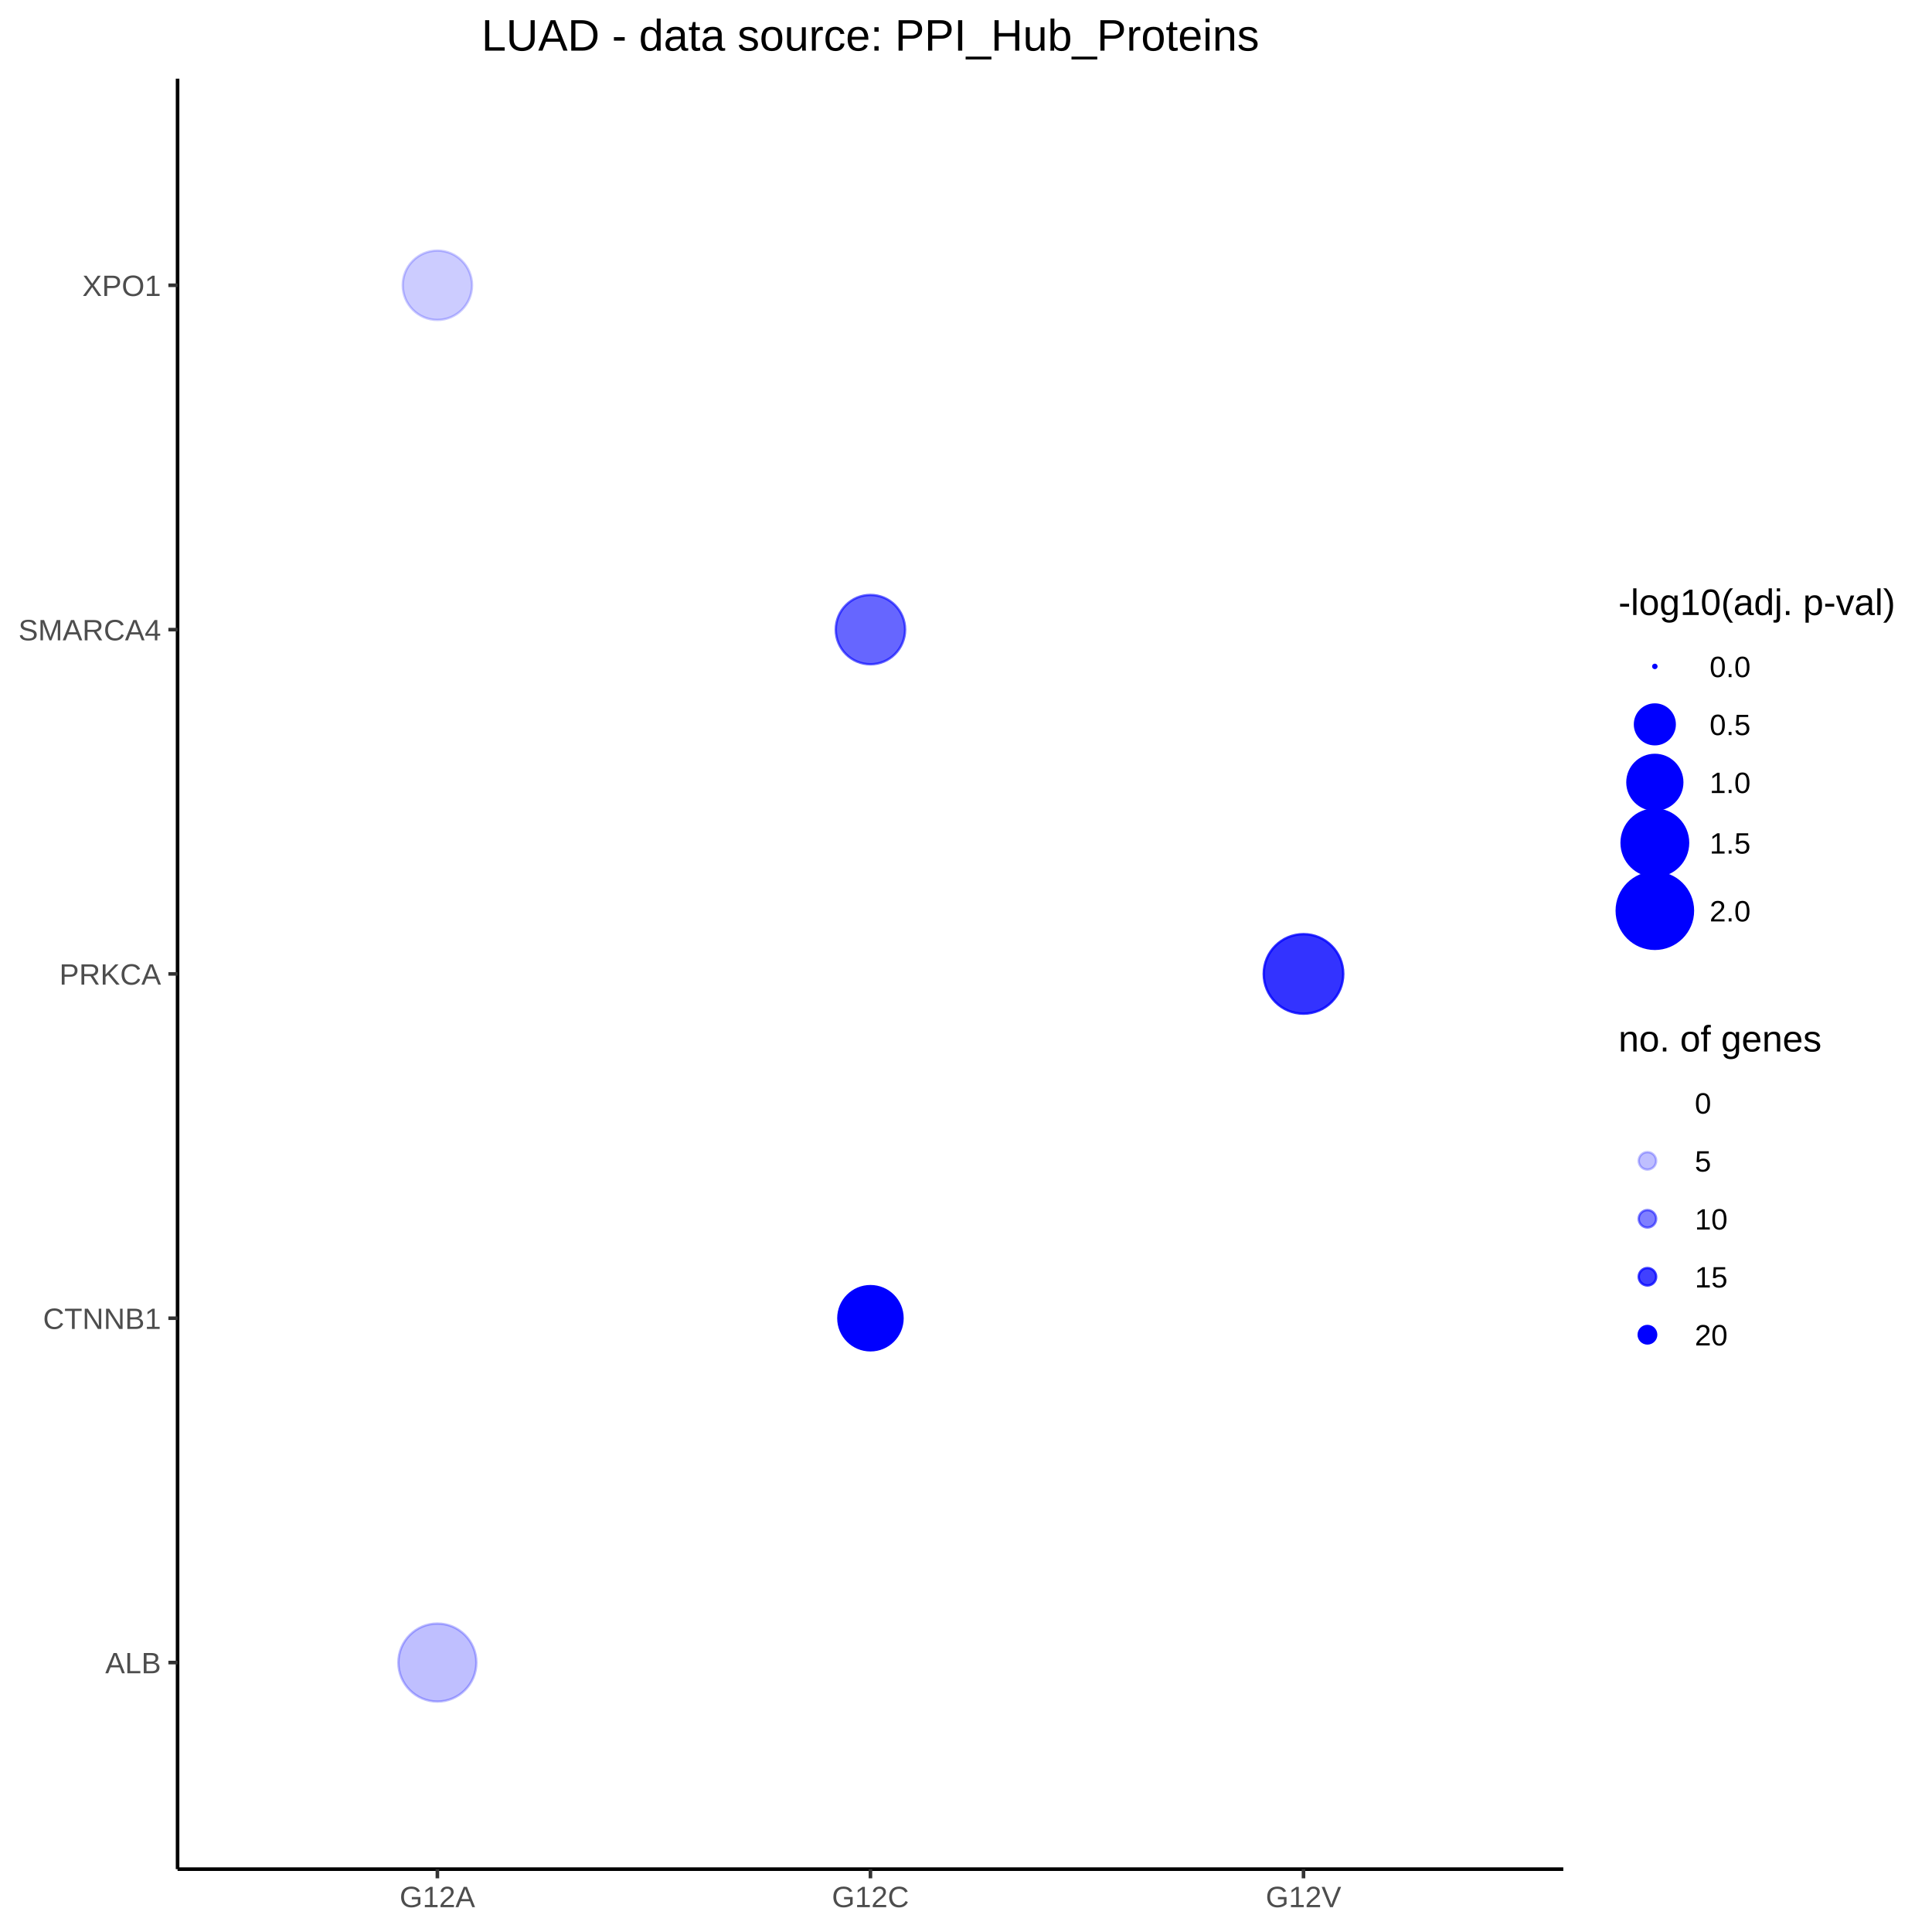
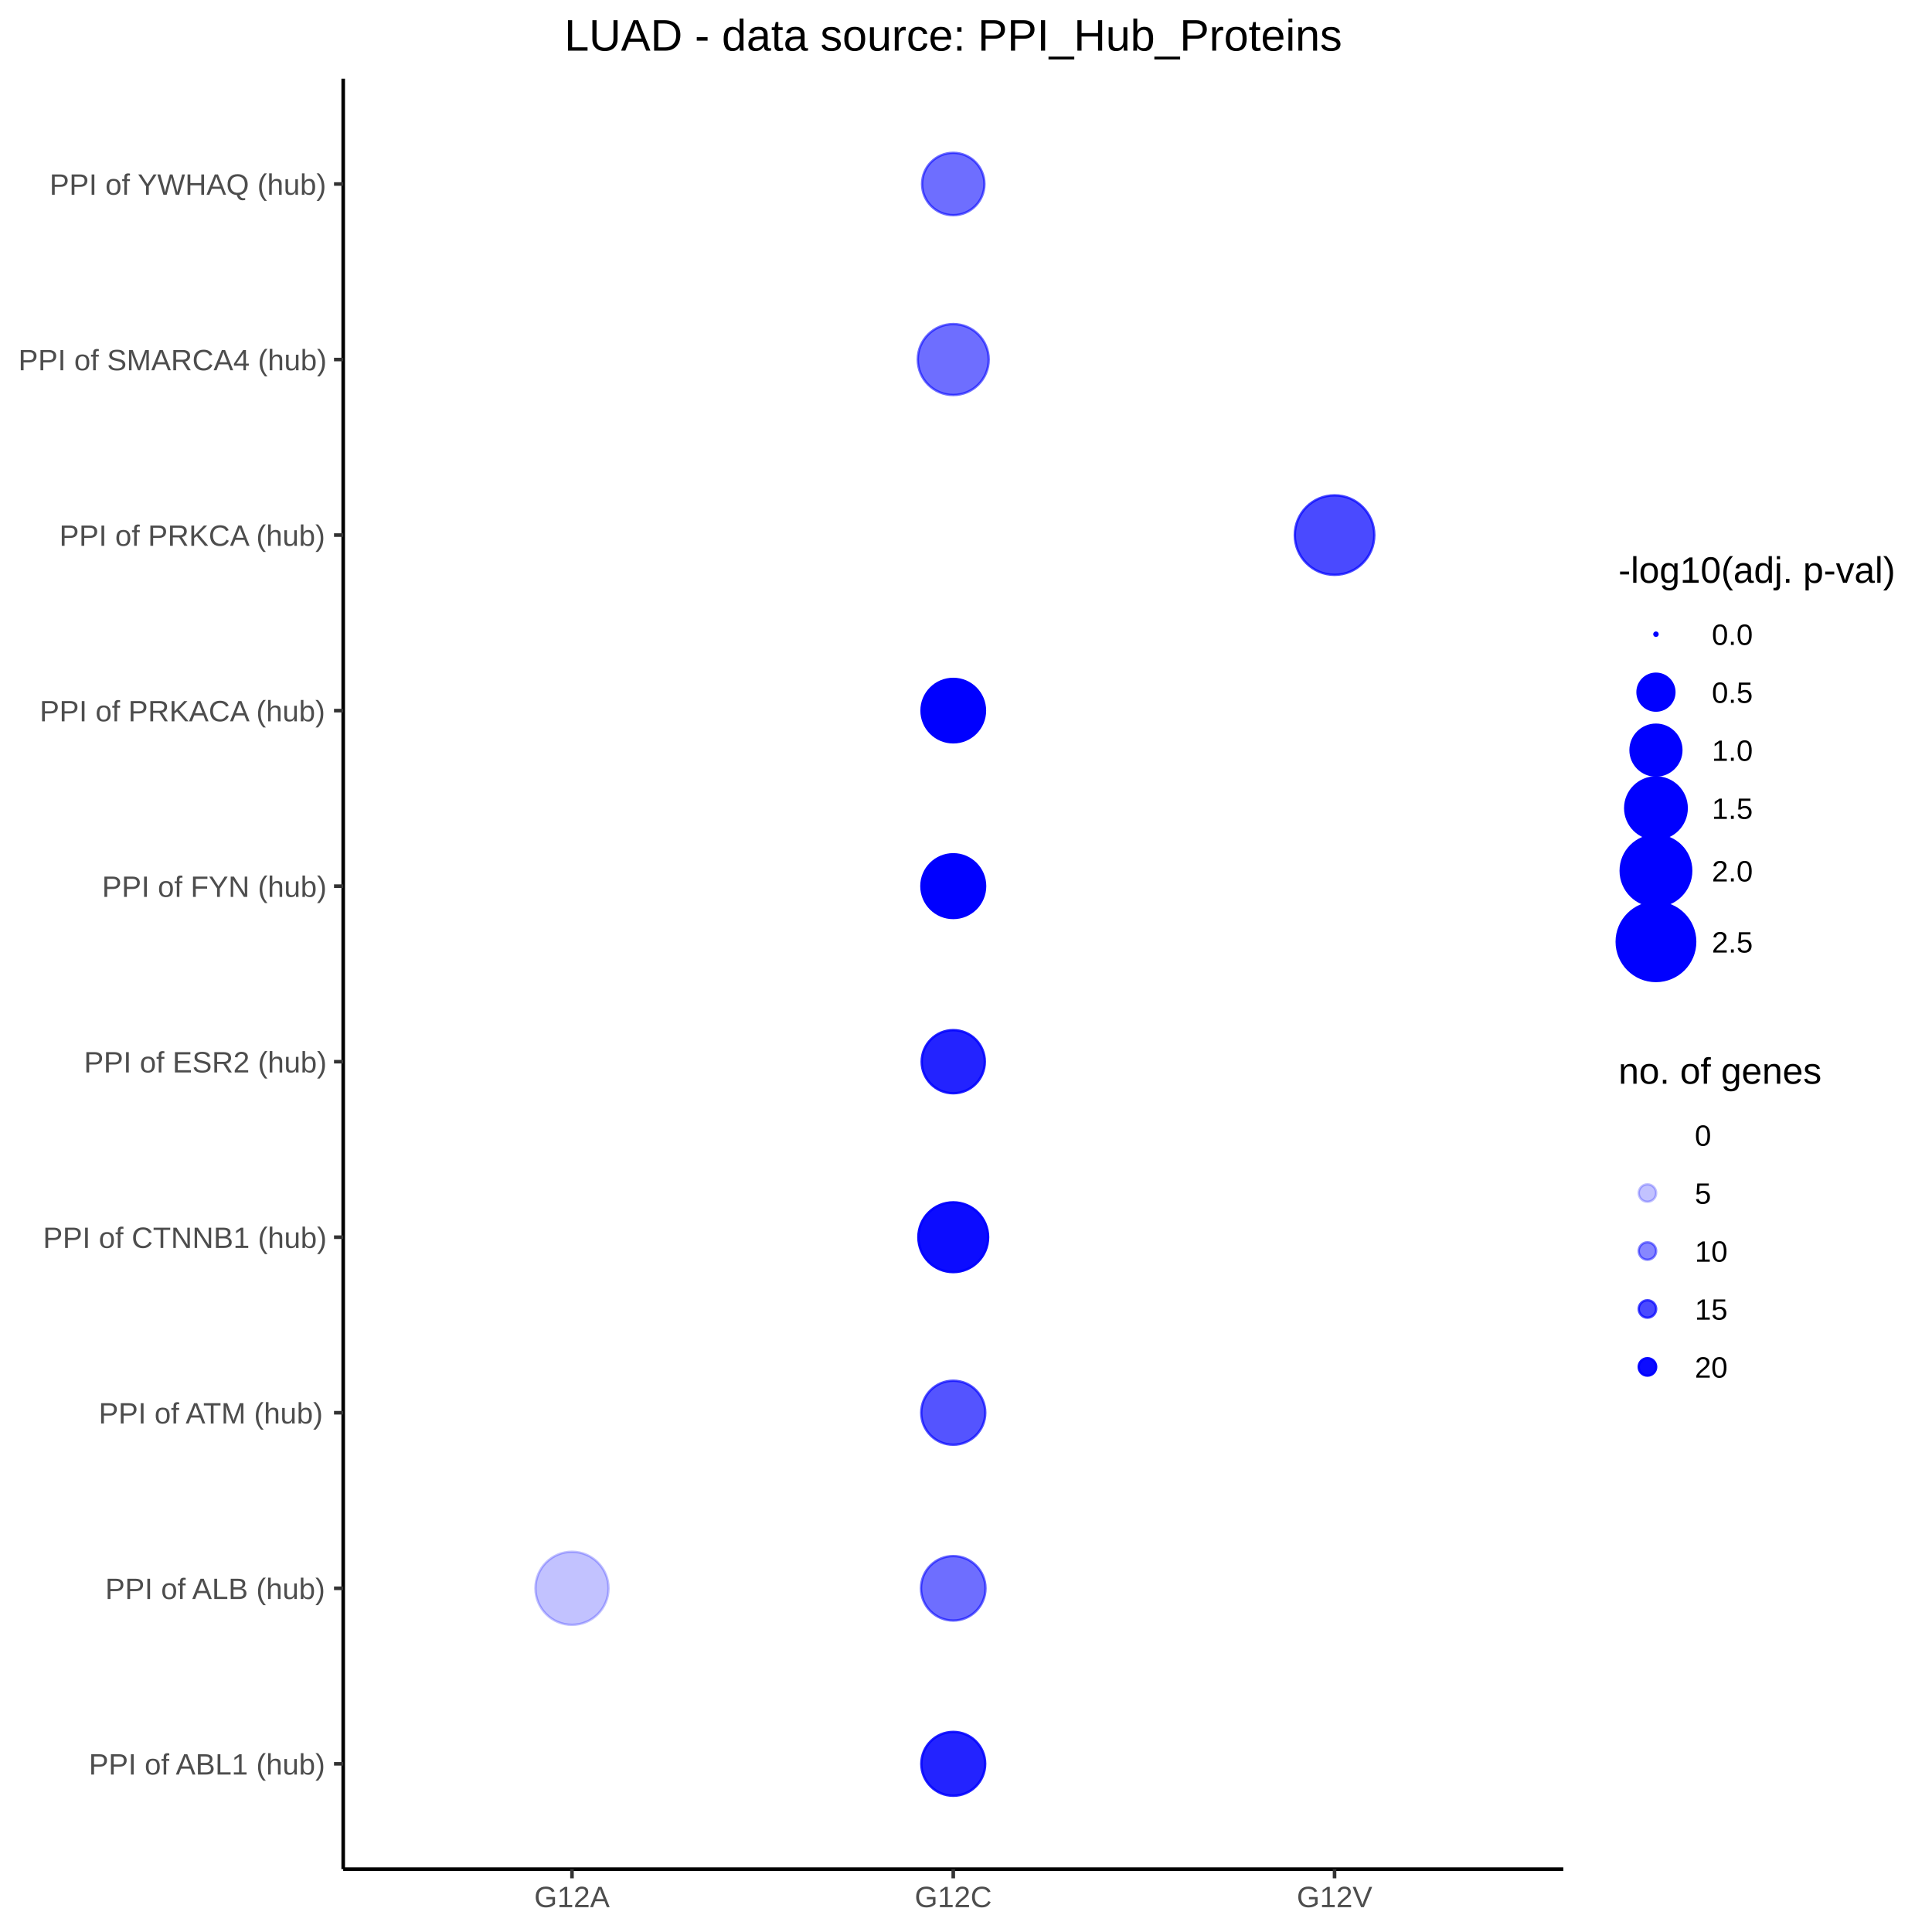
<svg xmlns="http://www.w3.org/2000/svg" viewBox="0 0 576.00 576.00">
  <defs>
    <style type="text/css">
    line, polyline, polygon, path, rect, circle {
      fill: none;
      stroke: #000000;
      stroke-linecap: round;
      stroke-linejoin: round;
      stroke-miterlimit: 10.00;
    }
  </style>
  </defs>
  <rect width="100%" height="100%" style="stroke: none; fill: #FFFFFF;" />
  <rect x="0.00" y="0.00" width="576.00" height="576.00" style="stroke-width: 1.07; stroke: #FFFFFF; fill: #FFFFFF;" />
  <defs>
-     <clipPath id="cpNTIuOTR8NDY2LjA4fDU1Ny4yNnwyMy40Ng==">
-       <rect x="52.94" y="23.46" width="413.15" height="533.80" />
+     <clipPath id="cpMTAyLjMyfDQ2Ni4wOHw1NTcuMjZ8MjMuNDY=">
+       <rect x="102.32" y="23.46" width="363.76" height="533.80" />
    </clipPath>
  </defs>
-   <rect x="52.94" y="23.46" width="413.15" height="533.80" style="stroke-width: 1.07; stroke: none; fill: #FFFFFF;" clip-path="url(#cpNTIuOTR8NDY2LjA4fDU1Ny4yNnwyMy40Ng==)" />
-   <circle cx="130.40" cy="495.67" r="8.72pt" style="stroke-width: 0.71; stroke: #0000FF; stroke-opacity: 0.25; fill: #0000FF; fill-opacity: 0.25;" clip-path="url(#cpNTIuOTR8NDY2LjA4fDU1Ny4yNnwyMy40Ng==)" />
-   <circle cx="130.40" cy="393.01" r="0.35pt" style="stroke-width: 0.71; stroke: none;" clip-path="url(#cpNTIuOTR8NDY2LjA4fDU1Ny4yNnwyMy40Ng==)" />
-   <circle cx="130.40" cy="290.36" r="0.35pt" style="stroke-width: 0.71; stroke: none;" clip-path="url(#cpNTIuOTR8NDY2LjA4fDU1Ny4yNnwyMy40Ng==)" />
-   <circle cx="130.40" cy="187.71" r="0.35pt" style="stroke-width: 0.71; stroke: none;" clip-path="url(#cpNTIuOTR8NDY2LjA4fDU1Ny4yNnwyMy40Ng==)" />
-   <circle cx="130.40" cy="85.05" r="7.75pt" style="stroke-width: 0.71; stroke: #0000FF; stroke-opacity: 0.20; fill: #0000FF; fill-opacity: 0.20;" clip-path="url(#cpNTIuOTR8NDY2LjA4fDU1Ny4yNnwyMy40Ng==)" />
-   <circle cx="259.51" cy="495.67" r="0.35pt" style="stroke-width: 0.71; stroke: none;" clip-path="url(#cpNTIuOTR8NDY2LjA4fDU1Ny4yNnwyMy40Ng==)" />
-   <circle cx="259.51" cy="393.01" r="7.17pt" style="stroke-width: 0.71; stroke: #0000FF; fill: #0000FF;" clip-path="url(#cpNTIuOTR8NDY2LjA4fDU1Ny4yNnwyMy40Ng==)" />
-   <circle cx="259.51" cy="290.36" r="0.35pt" style="stroke-width: 0.71; stroke: none;" clip-path="url(#cpNTIuOTR8NDY2LjA4fDU1Ny4yNnwyMy40Ng==)" />
-   <circle cx="259.51" cy="187.71" r="7.75pt" style="stroke-width: 0.71; stroke: #0000FF; stroke-opacity: 0.60; fill: #0000FF; fill-opacity: 0.60;" clip-path="url(#cpNTIuOTR8NDY2LjA4fDU1Ny4yNnwyMy40Ng==)" />
-   <circle cx="259.51" cy="85.05" r="0.35pt" style="stroke-width: 0.71; stroke: none;" clip-path="url(#cpNTIuOTR8NDY2LjA4fDU1Ny4yNnwyMy40Ng==)" />
-   <circle cx="388.62" cy="495.67" r="0.35pt" style="stroke-width: 0.71; stroke: none;" clip-path="url(#cpNTIuOTR8NDY2LjA4fDU1Ny4yNnwyMy40Ng==)" />
-   <circle cx="388.62" cy="393.01" r="0.35pt" style="stroke-width: 0.71; stroke: none;" clip-path="url(#cpNTIuOTR8NDY2LjA4fDU1Ny4yNnwyMy40Ng==)" />
-   <circle cx="388.62" cy="290.36" r="8.89pt" style="stroke-width: 0.71; stroke: #0000FF; stroke-opacity: 0.80; fill: #0000FF; fill-opacity: 0.80;" clip-path="url(#cpNTIuOTR8NDY2LjA4fDU1Ny4yNnwyMy40Ng==)" />
-   <circle cx="388.62" cy="187.71" r="0.35pt" style="stroke-width: 0.71; stroke: none;" clip-path="url(#cpNTIuOTR8NDY2LjA4fDU1Ny4yNnwyMy40Ng==)" />
-   <circle cx="388.62" cy="85.05" r="0.35pt" style="stroke-width: 0.71; stroke: none;" clip-path="url(#cpNTIuOTR8NDY2LjA4fDU1Ny4yNnwyMy40Ng==)" />
+   <rect x="102.32" y="23.46" width="363.76" height="533.80" style="stroke-width: 1.07; stroke: none; fill: #FFFFFF;" clip-path="url(#cpMTAyLjMyfDQ2Ni4wOHw1NTcuMjZ8MjMuNDY=)" />
+   <circle cx="170.53" cy="525.86" r="0.35pt" style="stroke-width: 0.71; stroke: none;" clip-path="url(#cpMTAyLjMyfDQ2Ni4wOHw1NTcuMjZ8MjMuNDY=)" />
+   <circle cx="170.53" cy="473.53" r="8.17pt" style="stroke-width: 0.71; stroke: #0000FF; stroke-opacity: 0.24; fill: #0000FF; fill-opacity: 0.24;" clip-path="url(#cpMTAyLjMyfDQ2Ni4wOHw1NTcuMjZ8MjMuNDY=)" />
+   <circle cx="170.53" cy="421.19" r="0.35pt" style="stroke-width: 0.71; stroke: none;" clip-path="url(#cpMTAyLjMyfDQ2Ni4wOHw1NTcuMjZ8MjMuNDY=)" />
+   <circle cx="170.53" cy="368.86" r="0.35pt" style="stroke-width: 0.71; stroke: none;" clip-path="url(#cpMTAyLjMyfDQ2Ni4wOHw1NTcuMjZ8MjMuNDY=)" />
+   <circle cx="170.53" cy="316.53" r="0.35pt" style="stroke-width: 0.71; stroke: none;" clip-path="url(#cpMTAyLjMyfDQ2Ni4wOHw1NTcuMjZ8MjMuNDY=)" />
+   <circle cx="170.53" cy="264.19" r="0.35pt" style="stroke-width: 0.71; stroke: none;" clip-path="url(#cpMTAyLjMyfDQ2Ni4wOHw1NTcuMjZ8MjMuNDY=)" />
+   <circle cx="170.53" cy="211.86" r="0.35pt" style="stroke-width: 0.71; stroke: none;" clip-path="url(#cpMTAyLjMyfDQ2Ni4wOHw1NTcuMjZ8MjMuNDY=)" />
+   <circle cx="170.53" cy="159.53" r="0.35pt" style="stroke-width: 0.71; stroke: none;" clip-path="url(#cpMTAyLjMyfDQ2Ni4wOHw1NTcuMjZ8MjMuNDY=)" />
+   <circle cx="170.53" cy="107.19" r="0.35pt" style="stroke-width: 0.71; stroke: none;" clip-path="url(#cpMTAyLjMyfDQ2Ni4wOHw1NTcuMjZ8MjMuNDY=)" />
+   <circle cx="170.53" cy="54.86" r="0.35pt" style="stroke-width: 0.71; stroke: none;" clip-path="url(#cpMTAyLjMyfDQ2Ni4wOHw1NTcuMjZ8MjMuNDY=)" />
+   <circle cx="284.20" cy="525.86" r="7.14pt" style="stroke-width: 0.71; stroke: #0000FF; stroke-opacity: 0.86; fill: #0000FF; fill-opacity: 0.86;" clip-path="url(#cpMTAyLjMyfDQ2Ni4wOHw1NTcuMjZ8MjMuNDY=)" />
+   <circle cx="284.20" cy="473.53" r="7.21pt" style="stroke-width: 0.71; stroke: #0000FF; stroke-opacity: 0.57; fill: #0000FF; fill-opacity: 0.57;" clip-path="url(#cpMTAyLjMyfDQ2Ni4wOHw1NTcuMjZ8MjMuNDY=)" />
+   <circle cx="284.20" cy="421.19" r="7.16pt" style="stroke-width: 0.71; stroke: #0000FF; stroke-opacity: 0.67; fill: #0000FF; fill-opacity: 0.67;" clip-path="url(#cpMTAyLjMyfDQ2Ni4wOHw1NTcuMjZ8MjMuNDY=)" />
+   <circle cx="284.20" cy="368.86" r="7.80pt" style="stroke-width: 0.71; stroke: #0000FF; stroke-opacity: 0.95; fill: #0000FF; fill-opacity: 0.95;" clip-path="url(#cpMTAyLjMyfDQ2Ni4wOHw1NTcuMjZ8MjMuNDY=)" />
+   <circle cx="284.20" cy="316.53" r="7.06pt" style="stroke-width: 0.71; stroke: #0000FF; stroke-opacity: 0.86; fill: #0000FF; fill-opacity: 0.86;" clip-path="url(#cpMTAyLjMyfDQ2Ni4wOHw1NTcuMjZ8MjMuNDY=)" />
+   <circle cx="284.20" cy="264.19" r="7.12pt" style="stroke-width: 0.71; stroke: #0000FF; fill: #0000FF;" clip-path="url(#cpMTAyLjMyfDQ2Ni4wOHw1NTcuMjZ8MjMuNDY=)" />
+   <circle cx="284.20" cy="211.86" r="7.09pt" style="stroke-width: 0.71; stroke: #0000FF; fill: #0000FF;" clip-path="url(#cpMTAyLjMyfDQ2Ni4wOHw1NTcuMjZ8MjMuNDY=)" />
+   <circle cx="284.20" cy="159.53" r="0.35pt" style="stroke-width: 0.71; stroke: none;" clip-path="url(#cpMTAyLjMyfDQ2Ni4wOHw1NTcuMjZ8MjMuNDY=)" />
+   <circle cx="284.20" cy="107.19" r="7.93pt" style="stroke-width: 0.71; stroke: #0000FF; stroke-opacity: 0.57; fill: #0000FF; fill-opacity: 0.57;" clip-path="url(#cpMTAyLjMyfDQ2Ni4wOHw1NTcuMjZ8MjMuNDY=)" />
+   <circle cx="284.20" cy="54.86" r="6.97pt" style="stroke-width: 0.71; stroke: #0000FF; stroke-opacity: 0.57; fill: #0000FF; fill-opacity: 0.57;" clip-path="url(#cpMTAyLjMyfDQ2Ni4wOHw1NTcuMjZ8MjMuNDY=)" />
+   <circle cx="397.88" cy="525.86" r="0.35pt" style="stroke-width: 0.71; stroke: none;" clip-path="url(#cpMTAyLjMyfDQ2Ni4wOHw1NTcuMjZ8MjMuNDY=)" />
+   <circle cx="397.88" cy="473.53" r="0.35pt" style="stroke-width: 0.71; stroke: none;" clip-path="url(#cpMTAyLjMyfDQ2Ni4wOHw1NTcuMjZ8MjMuNDY=)" />
+   <circle cx="397.88" cy="421.19" r="0.35pt" style="stroke-width: 0.71; stroke: none;" clip-path="url(#cpMTAyLjMyfDQ2Ni4wOHw1NTcuMjZ8MjMuNDY=)" />
+   <circle cx="397.88" cy="368.86" r="0.35pt" style="stroke-width: 0.71; stroke: none;" clip-path="url(#cpMTAyLjMyfDQ2Ni4wOHw1NTcuMjZ8MjMuNDY=)" />
+   <circle cx="397.88" cy="316.53" r="0.35pt" style="stroke-width: 0.71; stroke: none;" clip-path="url(#cpMTAyLjMyfDQ2Ni4wOHw1NTcuMjZ8MjMuNDY=)" />
+   <circle cx="397.88" cy="264.19" r="0.35pt" style="stroke-width: 0.71; stroke: none;" clip-path="url(#cpMTAyLjMyfDQ2Ni4wOHw1NTcuMjZ8MjMuNDY=)" />
+   <circle cx="397.88" cy="211.86" r="0.35pt" style="stroke-width: 0.71; stroke: none;" clip-path="url(#cpMTAyLjMyfDQ2Ni4wOHw1NTcuMjZ8MjMuNDY=)" />
+   <circle cx="397.88" cy="159.53" r="8.89pt" style="stroke-width: 0.71; stroke: #0000FF; stroke-opacity: 0.71; fill: #0000FF; fill-opacity: 0.71;" clip-path="url(#cpMTAyLjMyfDQ2Ni4wOHw1NTcuMjZ8MjMuNDY=)" />
+   <circle cx="397.88" cy="107.19" r="0.35pt" style="stroke-width: 0.71; stroke: none;" clip-path="url(#cpMTAyLjMyfDQ2Ni4wOHw1NTcuMjZ8MjMuNDY=)" />
+   <circle cx="397.88" cy="54.86" r="0.35pt" style="stroke-width: 0.71; stroke: none;" clip-path="url(#cpMTAyLjMyfDQ2Ni4wOHw1NTcuMjZ8MjMuNDY=)" />
  <defs>
    <clipPath id="cpMC4wMHw1NzYuMDB8NTc2LjAwfDAuMDA=">
      <rect x="0.00" y="0.00" width="576.00" height="576.00" />
    </clipPath>
  </defs>
-   <polyline points="52.94,557.26 52.94,23.46 " style="stroke-width: 1.07; stroke-linecap: butt;" clip-path="url(#cpMC4wMHw1NzYuMDB8NTc2LjAwfDAuMDA=)" />
+   <polyline points="102.32,557.26 102.32,23.46 " style="stroke-width: 1.07; stroke-linecap: butt;" clip-path="url(#cpMC4wMHw1NzYuMDB8NTc2LjAwfDAuMDA=)" />
  <g clip-path="url(#cpMC4wMHw1NzYuMDB8NTc2LjAwfDAuMDA=)">
-     <text x="31.38" y="498.87" style="font-size: 8.80px; fill: #4D4D4D; font-family: Arial;" textLength="16.63px" lengthAdjust="spacingAndGlyphs">ALB</text>
+     <text x="26.49" y="529.06" style="font-size: 8.80px; fill: #4D4D4D; font-family: Arial;" textLength="70.90px" lengthAdjust="spacingAndGlyphs">PPI of ABL1 (hub)</text>
  </g>
  <g clip-path="url(#cpMC4wMHw1NzYuMDB8NTc2LjAwfDAuMDA=)">
-     <text x="12.82" y="396.22" style="font-size: 8.80px; fill: #4D4D4D; font-family: Arial;" textLength="35.19px" lengthAdjust="spacingAndGlyphs">CTNNB1</text>
+     <text x="31.38" y="476.73" style="font-size: 8.80px; fill: #4D4D4D; font-family: Arial;" textLength="66.01px" lengthAdjust="spacingAndGlyphs">PPI of ALB (hub)</text>
  </g>
  <g clip-path="url(#cpMC4wMHw1NzYuMDB8NTc2LjAwfDAuMDA=)">
-     <text x="17.70" y="293.56" style="font-size: 8.80px; fill: #4D4D4D; font-family: Arial;" textLength="30.31px" lengthAdjust="spacingAndGlyphs">PRKCA</text>
+     <text x="29.43" y="424.40" style="font-size: 8.80px; fill: #4D4D4D; font-family: Arial;" textLength="67.96px" lengthAdjust="spacingAndGlyphs">PPI of ATM (hub)</text>
  </g>
  <g clip-path="url(#cpMC4wMHw1NzYuMDB8NTc2LjAwfDAuMDA=)">
-     <text x="5.48" y="190.91" style="font-size: 8.80px; fill: #4D4D4D; font-family: Arial;" textLength="42.52px" lengthAdjust="spacingAndGlyphs">SMARCA4</text>
+     <text x="12.82" y="372.06" style="font-size: 8.80px; fill: #4D4D4D; font-family: Arial;" textLength="84.57px" lengthAdjust="spacingAndGlyphs">PPI of CTNNB1 (hub)</text>
  </g>
  <g clip-path="url(#cpMC4wMHw1NzYuMDB8NTc2LjAwfDAuMDA=)">
-     <text x="24.53" y="88.25" style="font-size: 8.80px; fill: #4D4D4D; font-family: Arial;" textLength="23.47px" lengthAdjust="spacingAndGlyphs">XPO1</text>
-   </g>
-   <polyline points="50.20,495.67 52.94,495.67 " style="stroke-width: 1.07; stroke: #333333; stroke-linecap: butt;" clip-path="url(#cpMC4wMHw1NzYuMDB8NTc2LjAwfDAuMDA=)" />
-   <polyline points="50.20,393.01 52.94,393.01 " style="stroke-width: 1.07; stroke: #333333; stroke-linecap: butt;" clip-path="url(#cpMC4wMHw1NzYuMDB8NTc2LjAwfDAuMDA=)" />
-   <polyline points="50.20,290.36 52.94,290.36 " style="stroke-width: 1.07; stroke: #333333; stroke-linecap: butt;" clip-path="url(#cpMC4wMHw1NzYuMDB8NTc2LjAwfDAuMDA=)" />
-   <polyline points="50.20,187.71 52.94,187.71 " style="stroke-width: 1.07; stroke: #333333; stroke-linecap: butt;" clip-path="url(#cpMC4wMHw1NzYuMDB8NTc2LjAwfDAuMDA=)" />
-   <polyline points="50.20,85.05 52.94,85.05 " style="stroke-width: 1.07; stroke: #333333; stroke-linecap: butt;" clip-path="url(#cpMC4wMHw1NzYuMDB8NTc2LjAwfDAuMDA=)" />
-   <polyline points="52.94,557.26 466.08,557.26 " style="stroke-width: 1.07; stroke-linecap: butt;" clip-path="url(#cpMC4wMHw1NzYuMDB8NTc2LjAwfDAuMDA=)" />
-   <polyline points="130.40,560.00 130.40,557.26 " style="stroke-width: 1.07; stroke: #333333; stroke-linecap: butt;" clip-path="url(#cpMC4wMHw1NzYuMDB8NTc2LjAwfDAuMDA=)" />
-   <polyline points="259.51,560.00 259.51,557.26 " style="stroke-width: 1.07; stroke: #333333; stroke-linecap: butt;" clip-path="url(#cpMC4wMHw1NzYuMDB8NTc2LjAwfDAuMDA=)" />
-   <polyline points="388.62,560.00 388.62,557.26 " style="stroke-width: 1.07; stroke: #333333; stroke-linecap: butt;" clip-path="url(#cpMC4wMHw1NzYuMDB8NTc2LjAwfDAuMDA=)" />
-   <g clip-path="url(#cpMC4wMHw1NzYuMDB8NTc2LjAwfDAuMDA=)">
-     <text x="119.15" y="568.60" style="font-size: 8.80px; fill: #4D4D4D; font-family: Arial;" textLength="22.49px" lengthAdjust="spacingAndGlyphs">G12A</text>
+     <text x="25.03" y="319.73" style="font-size: 8.80px; fill: #4D4D4D; font-family: Arial;" textLength="72.36px" lengthAdjust="spacingAndGlyphs">PPI of ESR2 (hub)</text>
  </g>
  <g clip-path="url(#cpMC4wMHw1NzYuMDB8NTc2LjAwfDAuMDA=)">
-     <text x="248.02" y="568.60" style="font-size: 8.80px; fill: #4D4D4D; font-family: Arial;" textLength="22.98px" lengthAdjust="spacingAndGlyphs">G12C</text>
+     <text x="30.41" y="267.40" style="font-size: 8.80px; fill: #4D4D4D; font-family: Arial;" textLength="66.98px" lengthAdjust="spacingAndGlyphs">PPI of FYN (hub)</text>
  </g>
  <g clip-path="url(#cpMC4wMHw1NzYuMDB8NTc2LjAwfDAuMDA=)">
-     <text x="377.37" y="568.60" style="font-size: 8.80px; fill: #4D4D4D; font-family: Arial;" textLength="22.49px" lengthAdjust="spacingAndGlyphs">G12V</text>
-   </g>
-   <rect x="477.04" y="168.67" width="93.48" height="119.17" style="stroke-width: 1.07; stroke: none; fill: #FFFFFF;" clip-path="url(#cpMC4wMHw1NzYuMDB8NTc2LjAwfDAuMDA=)" />
-   <g clip-path="url(#cpMC4wMHw1NzYuMDB8NTc2LjAwfDAuMDA=)">
-     <text x="482.52" y="183.36" style="font-size: 11.00px; font-family: Arial;" textLength="82.52px" lengthAdjust="spacingAndGlyphs">-log10(adj. p-val)</text>
-   </g>
-   <circle cx="493.37" cy="198.68" r="0.35pt" style="stroke-width: 0.71; stroke: #0000FF; fill: #0000FF;" clip-path="url(#cpMC4wMHw1NzYuMDB8NTc2LjAwfDAuMDA=)" />
-   <circle cx="493.37" cy="215.96" r="4.44pt" style="stroke-width: 0.71; stroke: #0000FF; fill: #0000FF;" clip-path="url(#cpMC4wMHw1NzYuMDB8NTc2LjAwfDAuMDA=)" />
-   <circle cx="493.37" cy="233.24" r="6.13pt" style="stroke-width: 0.71; stroke: #0000FF; fill: #0000FF;" clip-path="url(#cpMC4wMHw1NzYuMDB8NTc2LjAwfDAuMDA=)" />
-   <circle cx="493.37" cy="251.27" r="7.43pt" style="stroke-width: 0.71; stroke: #0000FF; fill: #0000FF;" clip-path="url(#cpMC4wMHw1NzYuMDB8NTc2LjAwfDAuMDA=)" />
-   <circle cx="493.37" cy="271.52" r="8.52pt" style="stroke-width: 0.71; stroke: #0000FF; fill: #0000FF;" clip-path="url(#cpMC4wMHw1NzYuMDB8NTc2LjAwfDAuMDA=)" />
-   <g clip-path="url(#cpMC4wMHw1NzYuMDB8NTc2LjAwfDAuMDA=)">
-     <text x="509.69" y="201.88" style="font-size: 8.80px; font-family: Arial;" textLength="12.23px" lengthAdjust="spacingAndGlyphs">0.0</text>
+     <text x="11.83" y="215.06" style="font-size: 8.80px; fill: #4D4D4D; font-family: Arial;" textLength="85.56px" lengthAdjust="spacingAndGlyphs">PPI of PRKACA (hub)</text>
  </g>
  <g clip-path="url(#cpMC4wMHw1NzYuMDB8NTc2LjAwfDAuMDA=)">
-     <text x="509.69" y="219.16" style="font-size: 8.80px; font-family: Arial;" textLength="12.23px" lengthAdjust="spacingAndGlyphs">0.5</text>
+     <text x="17.70" y="162.73" style="font-size: 8.80px; fill: #4D4D4D; font-family: Arial;" textLength="79.69px" lengthAdjust="spacingAndGlyphs">PPI of PRKCA (hub)</text>
  </g>
  <g clip-path="url(#cpMC4wMHw1NzYuMDB8NTc2LjAwfDAuMDA=)">
-     <text x="509.69" y="236.44" style="font-size: 8.80px; font-family: Arial;" textLength="12.23px" lengthAdjust="spacingAndGlyphs">1.0</text>
+     <text x="5.48" y="110.40" style="font-size: 8.80px; fill: #4D4D4D; font-family: Arial;" textLength="91.91px" lengthAdjust="spacingAndGlyphs">PPI of SMARCA4 (hub)</text>
  </g>
  <g clip-path="url(#cpMC4wMHw1NzYuMDB8NTc2LjAwfDAuMDA=)">
-     <text x="509.69" y="254.48" style="font-size: 8.80px; font-family: Arial;" textLength="12.23px" lengthAdjust="spacingAndGlyphs">1.5</text>
+     <text x="14.77" y="58.06" style="font-size: 8.80px; fill: #4D4D4D; font-family: Arial;" textLength="82.62px" lengthAdjust="spacingAndGlyphs">PPI of YWHAQ (hub)</text>
+   </g>
+   <polyline points="99.58,525.86 102.32,525.86 " style="stroke-width: 1.07; stroke: #333333; stroke-linecap: butt;" clip-path="url(#cpMC4wMHw1NzYuMDB8NTc2LjAwfDAuMDA=)" />
+   <polyline points="99.58,473.53 102.32,473.53 " style="stroke-width: 1.07; stroke: #333333; stroke-linecap: butt;" clip-path="url(#cpMC4wMHw1NzYuMDB8NTc2LjAwfDAuMDA=)" />
+   <polyline points="99.58,421.19 102.32,421.19 " style="stroke-width: 1.07; stroke: #333333; stroke-linecap: butt;" clip-path="url(#cpMC4wMHw1NzYuMDB8NTc2LjAwfDAuMDA=)" />
+   <polyline points="99.58,368.86 102.32,368.86 " style="stroke-width: 1.07; stroke: #333333; stroke-linecap: butt;" clip-path="url(#cpMC4wMHw1NzYuMDB8NTc2LjAwfDAuMDA=)" />
+   <polyline points="99.58,316.53 102.32,316.53 " style="stroke-width: 1.07; stroke: #333333; stroke-linecap: butt;" clip-path="url(#cpMC4wMHw1NzYuMDB8NTc2LjAwfDAuMDA=)" />
+   <polyline points="99.58,264.19 102.32,264.19 " style="stroke-width: 1.07; stroke: #333333; stroke-linecap: butt;" clip-path="url(#cpMC4wMHw1NzYuMDB8NTc2LjAwfDAuMDA=)" />
+   <polyline points="99.58,211.86 102.32,211.86 " style="stroke-width: 1.07; stroke: #333333; stroke-linecap: butt;" clip-path="url(#cpMC4wMHw1NzYuMDB8NTc2LjAwfDAuMDA=)" />
+   <polyline points="99.58,159.53 102.32,159.53 " style="stroke-width: 1.07; stroke: #333333; stroke-linecap: butt;" clip-path="url(#cpMC4wMHw1NzYuMDB8NTc2LjAwfDAuMDA=)" />
+   <polyline points="99.58,107.19 102.32,107.19 " style="stroke-width: 1.07; stroke: #333333; stroke-linecap: butt;" clip-path="url(#cpMC4wMHw1NzYuMDB8NTc2LjAwfDAuMDA=)" />
+   <polyline points="99.58,54.86 102.32,54.86 " style="stroke-width: 1.07; stroke: #333333; stroke-linecap: butt;" clip-path="url(#cpMC4wMHw1NzYuMDB8NTc2LjAwfDAuMDA=)" />
+   <polyline points="102.32,557.26 466.08,557.26 " style="stroke-width: 1.07; stroke-linecap: butt;" clip-path="url(#cpMC4wMHw1NzYuMDB8NTc2LjAwfDAuMDA=)" />
+   <polyline points="170.53,560.00 170.53,557.26 " style="stroke-width: 1.07; stroke: #333333; stroke-linecap: butt;" clip-path="url(#cpMC4wMHw1NzYuMDB8NTc2LjAwfDAuMDA=)" />
+   <polyline points="284.20,560.00 284.20,557.26 " style="stroke-width: 1.07; stroke: #333333; stroke-linecap: butt;" clip-path="url(#cpMC4wMHw1NzYuMDB8NTc2LjAwfDAuMDA=)" />
+   <polyline points="397.88,560.00 397.88,557.26 " style="stroke-width: 1.07; stroke: #333333; stroke-linecap: butt;" clip-path="url(#cpMC4wMHw1NzYuMDB8NTc2LjAwfDAuMDA=)" />
+   <g clip-path="url(#cpMC4wMHw1NzYuMDB8NTc2LjAwfDAuMDA=)">
+     <text x="159.28" y="568.60" style="font-size: 8.80px; fill: #4D4D4D; font-family: Arial;" textLength="22.49px" lengthAdjust="spacingAndGlyphs">G12A</text>
  </g>
  <g clip-path="url(#cpMC4wMHw1NzYuMDB8NTc2LjAwfDAuMDA=)">
-     <text x="509.69" y="274.72" style="font-size: 8.80px; font-family: Arial;" textLength="12.23px" lengthAdjust="spacingAndGlyphs">2.0</text>
-   </g>
-   <rect x="477.04" y="298.80" width="71.50" height="113.24" style="stroke-width: 1.07; stroke: none; fill: #FFFFFF;" clip-path="url(#cpMC4wMHw1NzYuMDB8NTc2LjAwfDAuMDA=)" />
-   <g clip-path="url(#cpMC4wMHw1NzYuMDB8NTc2LjAwfDAuMDA=)">
-     <text x="482.52" y="313.49" style="font-size: 11.00px; font-family: Arial;" textLength="60.54px" lengthAdjust="spacingAndGlyphs">no. of genes</text>
-   </g>
-   <circle cx="491.16" cy="328.81" r="1.95pt" style="stroke-width: 0.71; stroke: none;" clip-path="url(#cpMC4wMHw1NzYuMDB8NTc2LjAwfDAuMDA=)" />
-   <circle cx="491.16" cy="346.09" r="1.95pt" style="stroke-width: 0.71; stroke: #0000FF; stroke-opacity: 0.25; fill: #0000FF; fill-opacity: 0.25;" clip-path="url(#cpMC4wMHw1NzYuMDB8NTc2LjAwfDAuMDA=)" />
-   <circle cx="491.16" cy="363.37" r="1.95pt" style="stroke-width: 0.71; stroke: #0000FF; stroke-opacity: 0.50; fill: #0000FF; fill-opacity: 0.50;" clip-path="url(#cpMC4wMHw1NzYuMDB8NTc2LjAwfDAuMDA=)" />
-   <circle cx="491.16" cy="380.65" r="1.95pt" style="stroke-width: 0.71; stroke: #0000FF; stroke-opacity: 0.75; fill: #0000FF; fill-opacity: 0.75;" clip-path="url(#cpMC4wMHw1NzYuMDB8NTc2LjAwfDAuMDA=)" />
-   <circle cx="491.16" cy="397.93" r="1.95pt" style="stroke-width: 0.71; stroke: #0000FF; fill: #0000FF;" clip-path="url(#cpMC4wMHw1NzYuMDB8NTc2LjAwfDAuMDA=)" />
-   <g clip-path="url(#cpMC4wMHw1NzYuMDB8NTc2LjAwfDAuMDA=)">
-     <text x="505.28" y="332.01" style="font-size: 8.80px; font-family: Arial;" textLength="4.89px" lengthAdjust="spacingAndGlyphs">0</text>
+     <text x="272.71" y="568.60" style="font-size: 8.80px; fill: #4D4D4D; font-family: Arial;" textLength="22.98px" lengthAdjust="spacingAndGlyphs">G12C</text>
  </g>
  <g clip-path="url(#cpMC4wMHw1NzYuMDB8NTc2LjAwfDAuMDA=)">
-     <text x="505.28" y="349.29" style="font-size: 8.80px; font-family: Arial;" textLength="4.89px" lengthAdjust="spacingAndGlyphs">5</text>
+     <text x="386.63" y="568.60" style="font-size: 8.80px; fill: #4D4D4D; font-family: Arial;" textLength="22.49px" lengthAdjust="spacingAndGlyphs">G12V</text>
+   </g>
+   <rect x="477.04" y="159.07" width="93.48" height="138.38" style="stroke-width: 1.07; stroke: none; fill: #FFFFFF;" clip-path="url(#cpMC4wMHw1NzYuMDB8NTc2LjAwfDAuMDA=)" />
+   <g clip-path="url(#cpMC4wMHw1NzYuMDB8NTc2LjAwfDAuMDA=)">
+     <text x="482.52" y="173.76" style="font-size: 11.00px; font-family: Arial;" textLength="82.52px" lengthAdjust="spacingAndGlyphs">-log10(adj. p-val)</text>
+   </g>
+   <circle cx="493.70" cy="189.08" r="0.35pt" style="stroke-width: 0.71; stroke: #0000FF; fill: #0000FF;" clip-path="url(#cpMC4wMHw1NzYuMDB8NTc2LjAwfDAuMDA=)" />
+   <circle cx="493.70" cy="206.36" r="4.12pt" style="stroke-width: 0.71; stroke: #0000FF; fill: #0000FF;" clip-path="url(#cpMC4wMHw1NzYuMDB8NTc2LjAwfDAuMDA=)" />
+   <circle cx="493.70" cy="223.64" r="5.68pt" style="stroke-width: 0.71; stroke: #0000FF; fill: #0000FF;" clip-path="url(#cpMC4wMHw1NzYuMDB8NTc2LjAwfDAuMDA=)" />
+   <circle cx="493.70" cy="240.94" r="6.87pt" style="stroke-width: 0.71; stroke: #0000FF; fill: #0000FF;" clip-path="url(#cpMC4wMHw1NzYuMDB8NTc2LjAwfDAuMDA=)" />
+   <circle cx="493.70" cy="259.60" r="7.88pt" style="stroke-width: 0.71; stroke: #0000FF; fill: #0000FF;" clip-path="url(#cpMC4wMHw1NzYuMDB8NTc2LjAwfDAuMDA=)" />
+   <circle cx="493.70" cy="280.78" r="8.77pt" style="stroke-width: 0.71; stroke: #0000FF; fill: #0000FF;" clip-path="url(#cpMC4wMHw1NzYuMDB8NTc2LjAwfDAuMDA=)" />
+   <g clip-path="url(#cpMC4wMHw1NzYuMDB8NTc2LjAwfDAuMDA=)">
+     <text x="510.36" y="192.28" style="font-size: 8.80px; font-family: Arial;" textLength="12.23px" lengthAdjust="spacingAndGlyphs">0.0</text>
  </g>
  <g clip-path="url(#cpMC4wMHw1NzYuMDB8NTc2LjAwfDAuMDA=)">
-     <text x="505.28" y="366.57" style="font-size: 8.80px; font-family: Arial;" textLength="9.78px" lengthAdjust="spacingAndGlyphs">10</text>
+     <text x="510.36" y="209.56" style="font-size: 8.80px; font-family: Arial;" textLength="12.23px" lengthAdjust="spacingAndGlyphs">0.5</text>
  </g>
  <g clip-path="url(#cpMC4wMHw1NzYuMDB8NTc2LjAwfDAuMDA=)">
-     <text x="505.28" y="383.85" style="font-size: 8.80px; font-family: Arial;" textLength="9.78px" lengthAdjust="spacingAndGlyphs">15</text>
+     <text x="510.36" y="226.84" style="font-size: 8.80px; font-family: Arial;" textLength="12.23px" lengthAdjust="spacingAndGlyphs">1.0</text>
  </g>
  <g clip-path="url(#cpMC4wMHw1NzYuMDB8NTc2LjAwfDAuMDA=)">
-     <text x="505.28" y="401.13" style="font-size: 8.80px; font-family: Arial;" textLength="9.78px" lengthAdjust="spacingAndGlyphs">20</text>
+     <text x="510.36" y="244.14" style="font-size: 8.80px; font-family: Arial;" textLength="12.23px" lengthAdjust="spacingAndGlyphs">1.5</text>
  </g>
  <g clip-path="url(#cpMC4wMHw1NzYuMDB8NTc2LjAwfDAuMDA=)">
-     <text x="143.56" y="15.10" style="font-size: 13.20px; font-family: Arial;" textLength="231.89px" lengthAdjust="spacingAndGlyphs">LUAD - data source: PPI_Hub_Proteins</text>
+     <text x="510.36" y="262.80" style="font-size: 8.80px; font-family: Arial;" textLength="12.23px" lengthAdjust="spacingAndGlyphs">2.0</text>
+   </g>
+   <g clip-path="url(#cpMC4wMHw1NzYuMDB8NTc2LjAwfDAuMDA=)">
+     <text x="510.36" y="283.99" style="font-size: 8.80px; font-family: Arial;" textLength="12.23px" lengthAdjust="spacingAndGlyphs">2.5</text>
+   </g>
+   <rect x="477.04" y="308.40" width="71.50" height="113.24" style="stroke-width: 1.07; stroke: none; fill: #FFFFFF;" clip-path="url(#cpMC4wMHw1NzYuMDB8NTc2LjAwfDAuMDA=)" />
+   <g clip-path="url(#cpMC4wMHw1NzYuMDB8NTc2LjAwfDAuMDA=)">
+     <text x="482.52" y="323.10" style="font-size: 11.00px; font-family: Arial;" textLength="60.54px" lengthAdjust="spacingAndGlyphs">no. of genes</text>
+   </g>
+   <circle cx="491.16" cy="338.41" r="1.95pt" style="stroke-width: 0.71; stroke: none;" clip-path="url(#cpMC4wMHw1NzYuMDB8NTc2LjAwfDAuMDA=)" />
+   <circle cx="491.16" cy="355.69" r="1.95pt" style="stroke-width: 0.71; stroke: #0000FF; stroke-opacity: 0.24; fill: #0000FF; fill-opacity: 0.24;" clip-path="url(#cpMC4wMHw1NzYuMDB8NTc2LjAwfDAuMDA=)" />
+   <circle cx="491.16" cy="372.97" r="1.95pt" style="stroke-width: 0.71; stroke: #0000FF; stroke-opacity: 0.47; fill: #0000FF; fill-opacity: 0.47;" clip-path="url(#cpMC4wMHw1NzYuMDB8NTc2LjAwfDAuMDA=)" />
+   <circle cx="491.16" cy="390.25" r="1.95pt" style="stroke-width: 0.71; stroke: #0000FF; stroke-opacity: 0.71; fill: #0000FF; fill-opacity: 0.71;" clip-path="url(#cpMC4wMHw1NzYuMDB8NTc2LjAwfDAuMDA=)" />
+   <circle cx="491.16" cy="407.53" r="1.95pt" style="stroke-width: 0.71; stroke: #0000FF; stroke-opacity: 0.95; fill: #0000FF; fill-opacity: 0.95;" clip-path="url(#cpMC4wMHw1NzYuMDB8NTc2LjAwfDAuMDA=)" />
+   <g clip-path="url(#cpMC4wMHw1NzYuMDB8NTc2LjAwfDAuMDA=)">
+     <text x="505.28" y="341.61" style="font-size: 8.80px; font-family: Arial;" textLength="4.89px" lengthAdjust="spacingAndGlyphs">0</text>
+   </g>
+   <g clip-path="url(#cpMC4wMHw1NzYuMDB8NTc2LjAwfDAuMDA=)">
+     <text x="505.28" y="358.89" style="font-size: 8.80px; font-family: Arial;" textLength="4.89px" lengthAdjust="spacingAndGlyphs">5</text>
+   </g>
+   <g clip-path="url(#cpMC4wMHw1NzYuMDB8NTc2LjAwfDAuMDA=)">
+     <text x="505.28" y="376.17" style="font-size: 8.80px; font-family: Arial;" textLength="9.78px" lengthAdjust="spacingAndGlyphs">10</text>
+   </g>
+   <g clip-path="url(#cpMC4wMHw1NzYuMDB8NTc2LjAwfDAuMDA=)">
+     <text x="505.28" y="393.45" style="font-size: 8.80px; font-family: Arial;" textLength="9.78px" lengthAdjust="spacingAndGlyphs">15</text>
+   </g>
+   <g clip-path="url(#cpMC4wMHw1NzYuMDB8NTc2LjAwfDAuMDA=)">
+     <text x="505.28" y="410.73" style="font-size: 8.80px; font-family: Arial;" textLength="9.78px" lengthAdjust="spacingAndGlyphs">20</text>
+   </g>
+   <g clip-path="url(#cpMC4wMHw1NzYuMDB8NTc2LjAwfDAuMDA=)">
+     <text x="168.26" y="15.10" style="font-size: 13.20px; font-family: Arial;" textLength="231.89px" lengthAdjust="spacingAndGlyphs">LUAD - data source: PPI_Hub_Proteins</text>
  </g>
</svg>
